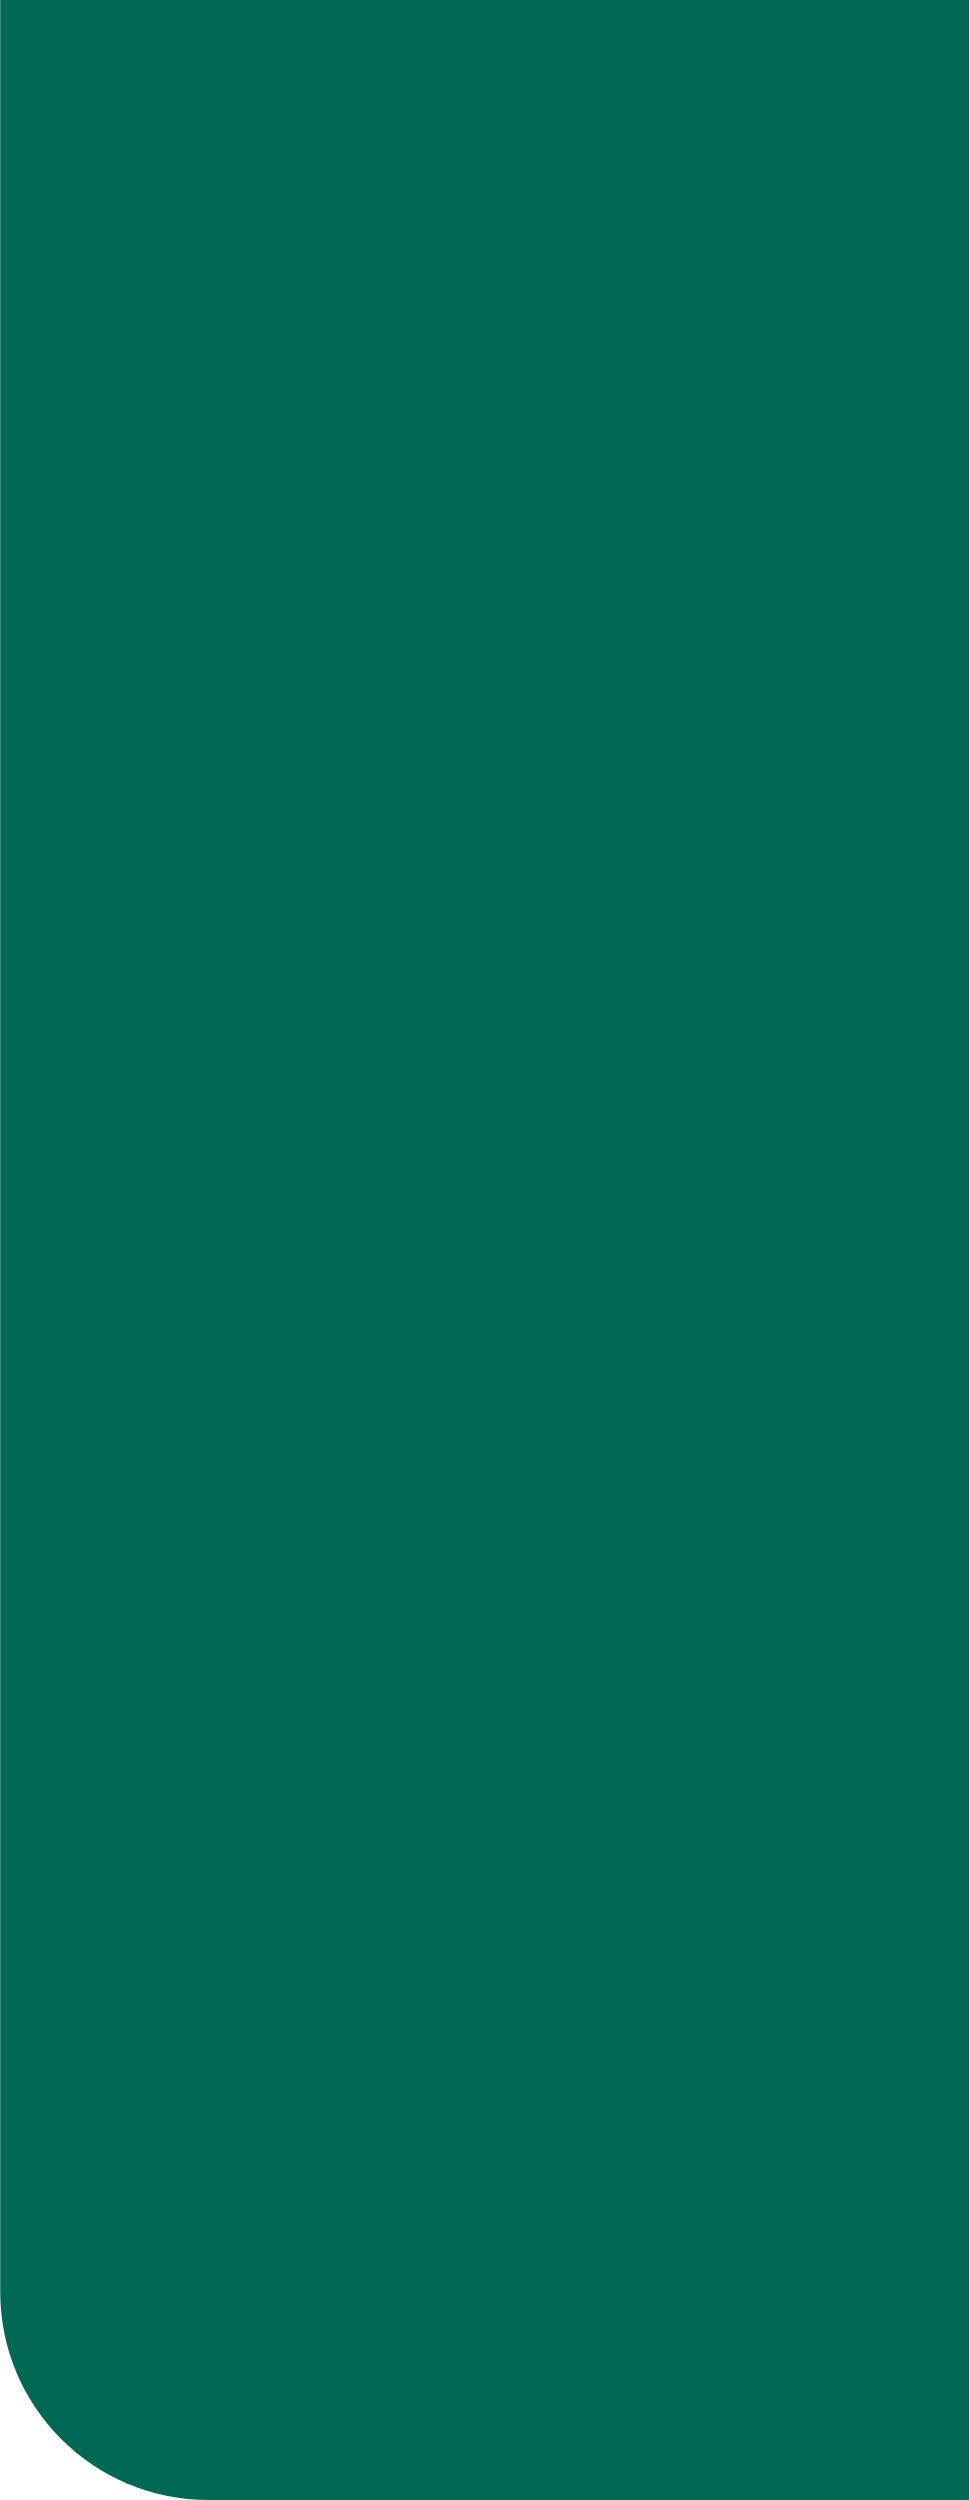
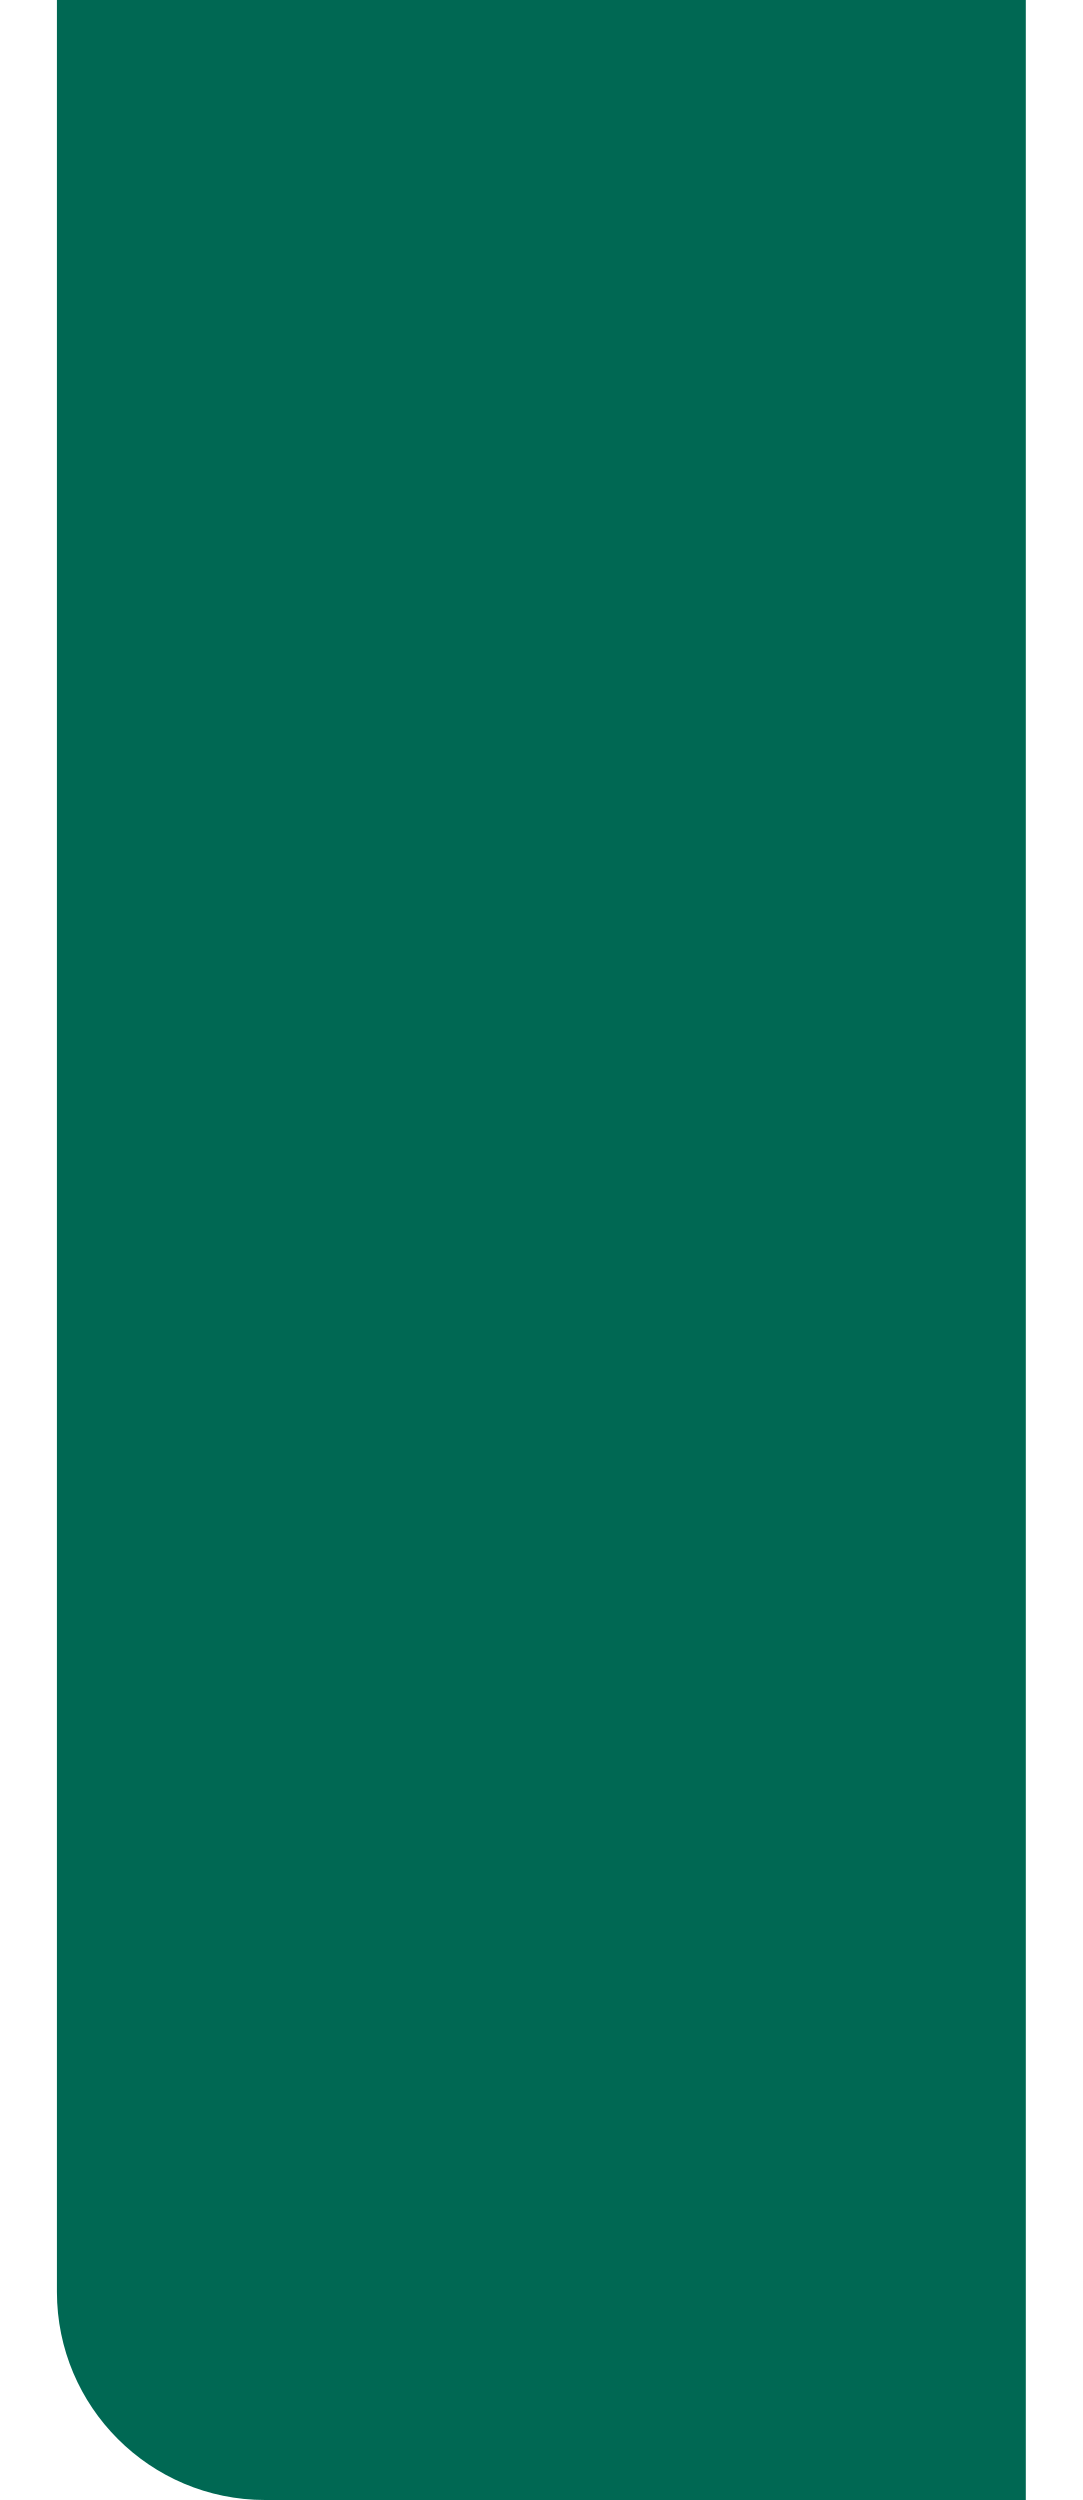
- <svg xmlns="http://www.w3.org/2000/svg" width="433" height="1117" viewBox="0 0 433 1117" fill="none">
+ <svg xmlns="http://www.w3.org/2000/svg" width="433" height="1000" viewBox="0 0 433 1117" fill="none">
  <path d="M0.1 0H433V1117H93.1C41.737 1117 0.1 1075.36 0.1 1024V0Z" fill="#006853" />
</svg>
